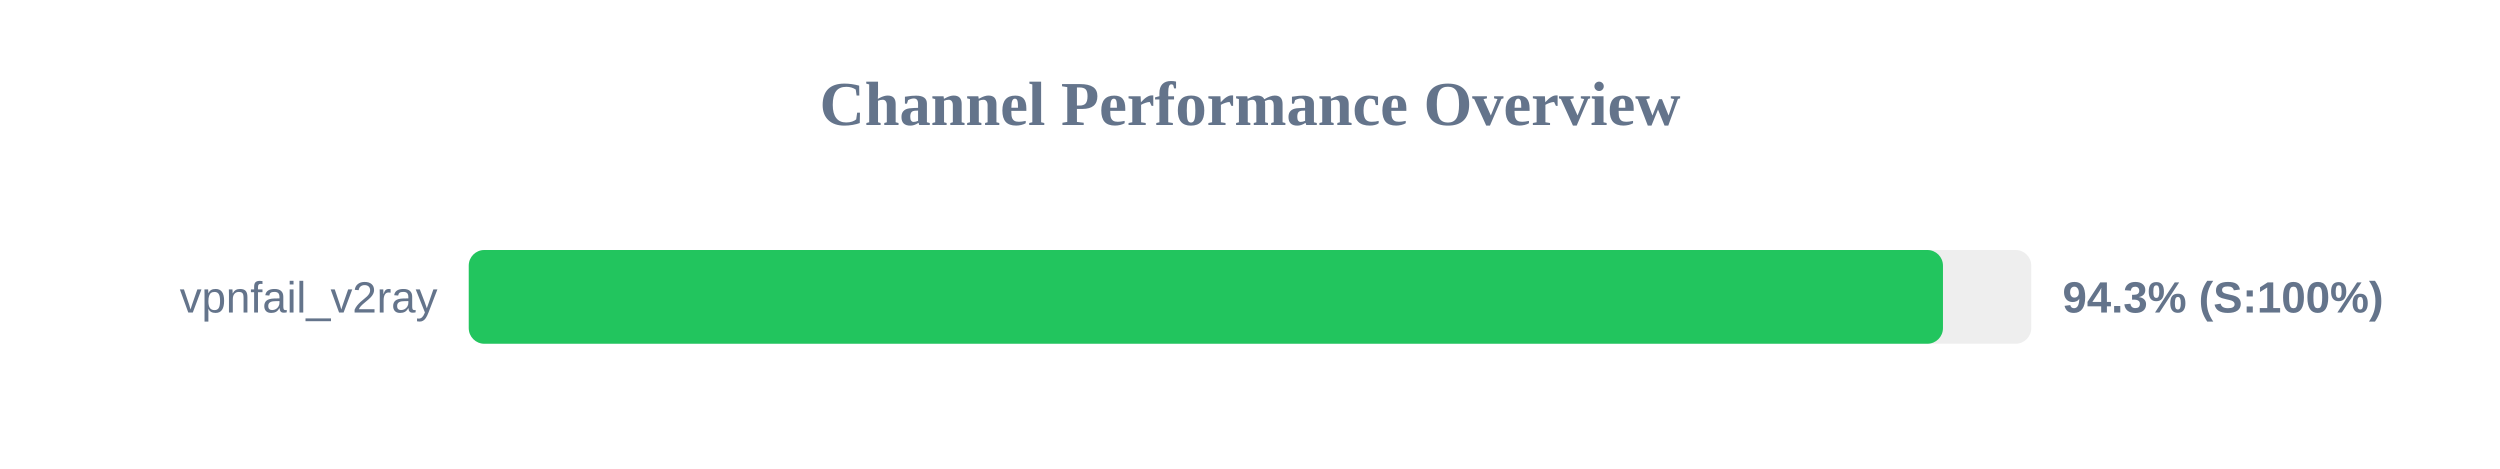
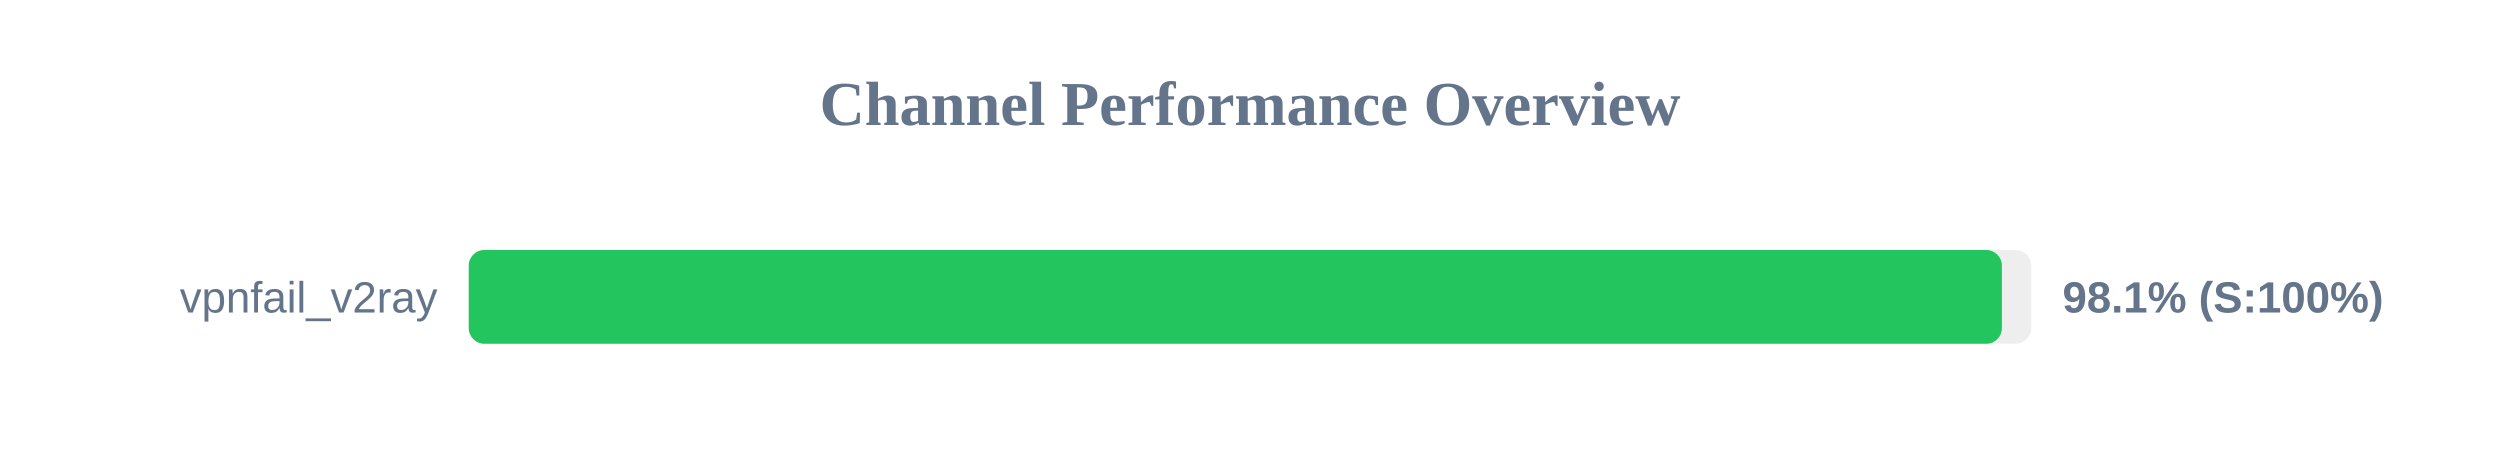
<svg xmlns="http://www.w3.org/2000/svg" width="800" height="150" version="1.1">
  <style>
        .row { font: 14px Arial; fill: #64748b; }
        .score { font: bold 14px Arial; fill: #64748b; }
    </style>
  <text x="400" y="40" text-anchor="middle" font-size="20px" font-weight="bold" fill="#64748b">Channel Performance Overview</text>
  <rect x="150" y="80" width="500" height="30" fill="#eee" rx="5" />
-   <rect x="150" y="80" width="471.75" height="30" fill="#22c55e" rx="5" />
+   <rect x="150" y="80" width="490.6" height="30" fill="#22c55e" rx="5" />
  <text x="140" y="100" text-anchor="end" class="row">vpnfail_v2ray</text>
-   <text x="660" y="100" text-anchor="start" class="score">94.3% (S:100%)</text>
+   <text x="660" y="100" text-anchor="start" class="score">98.1% (S:100%)</text>
</svg>
